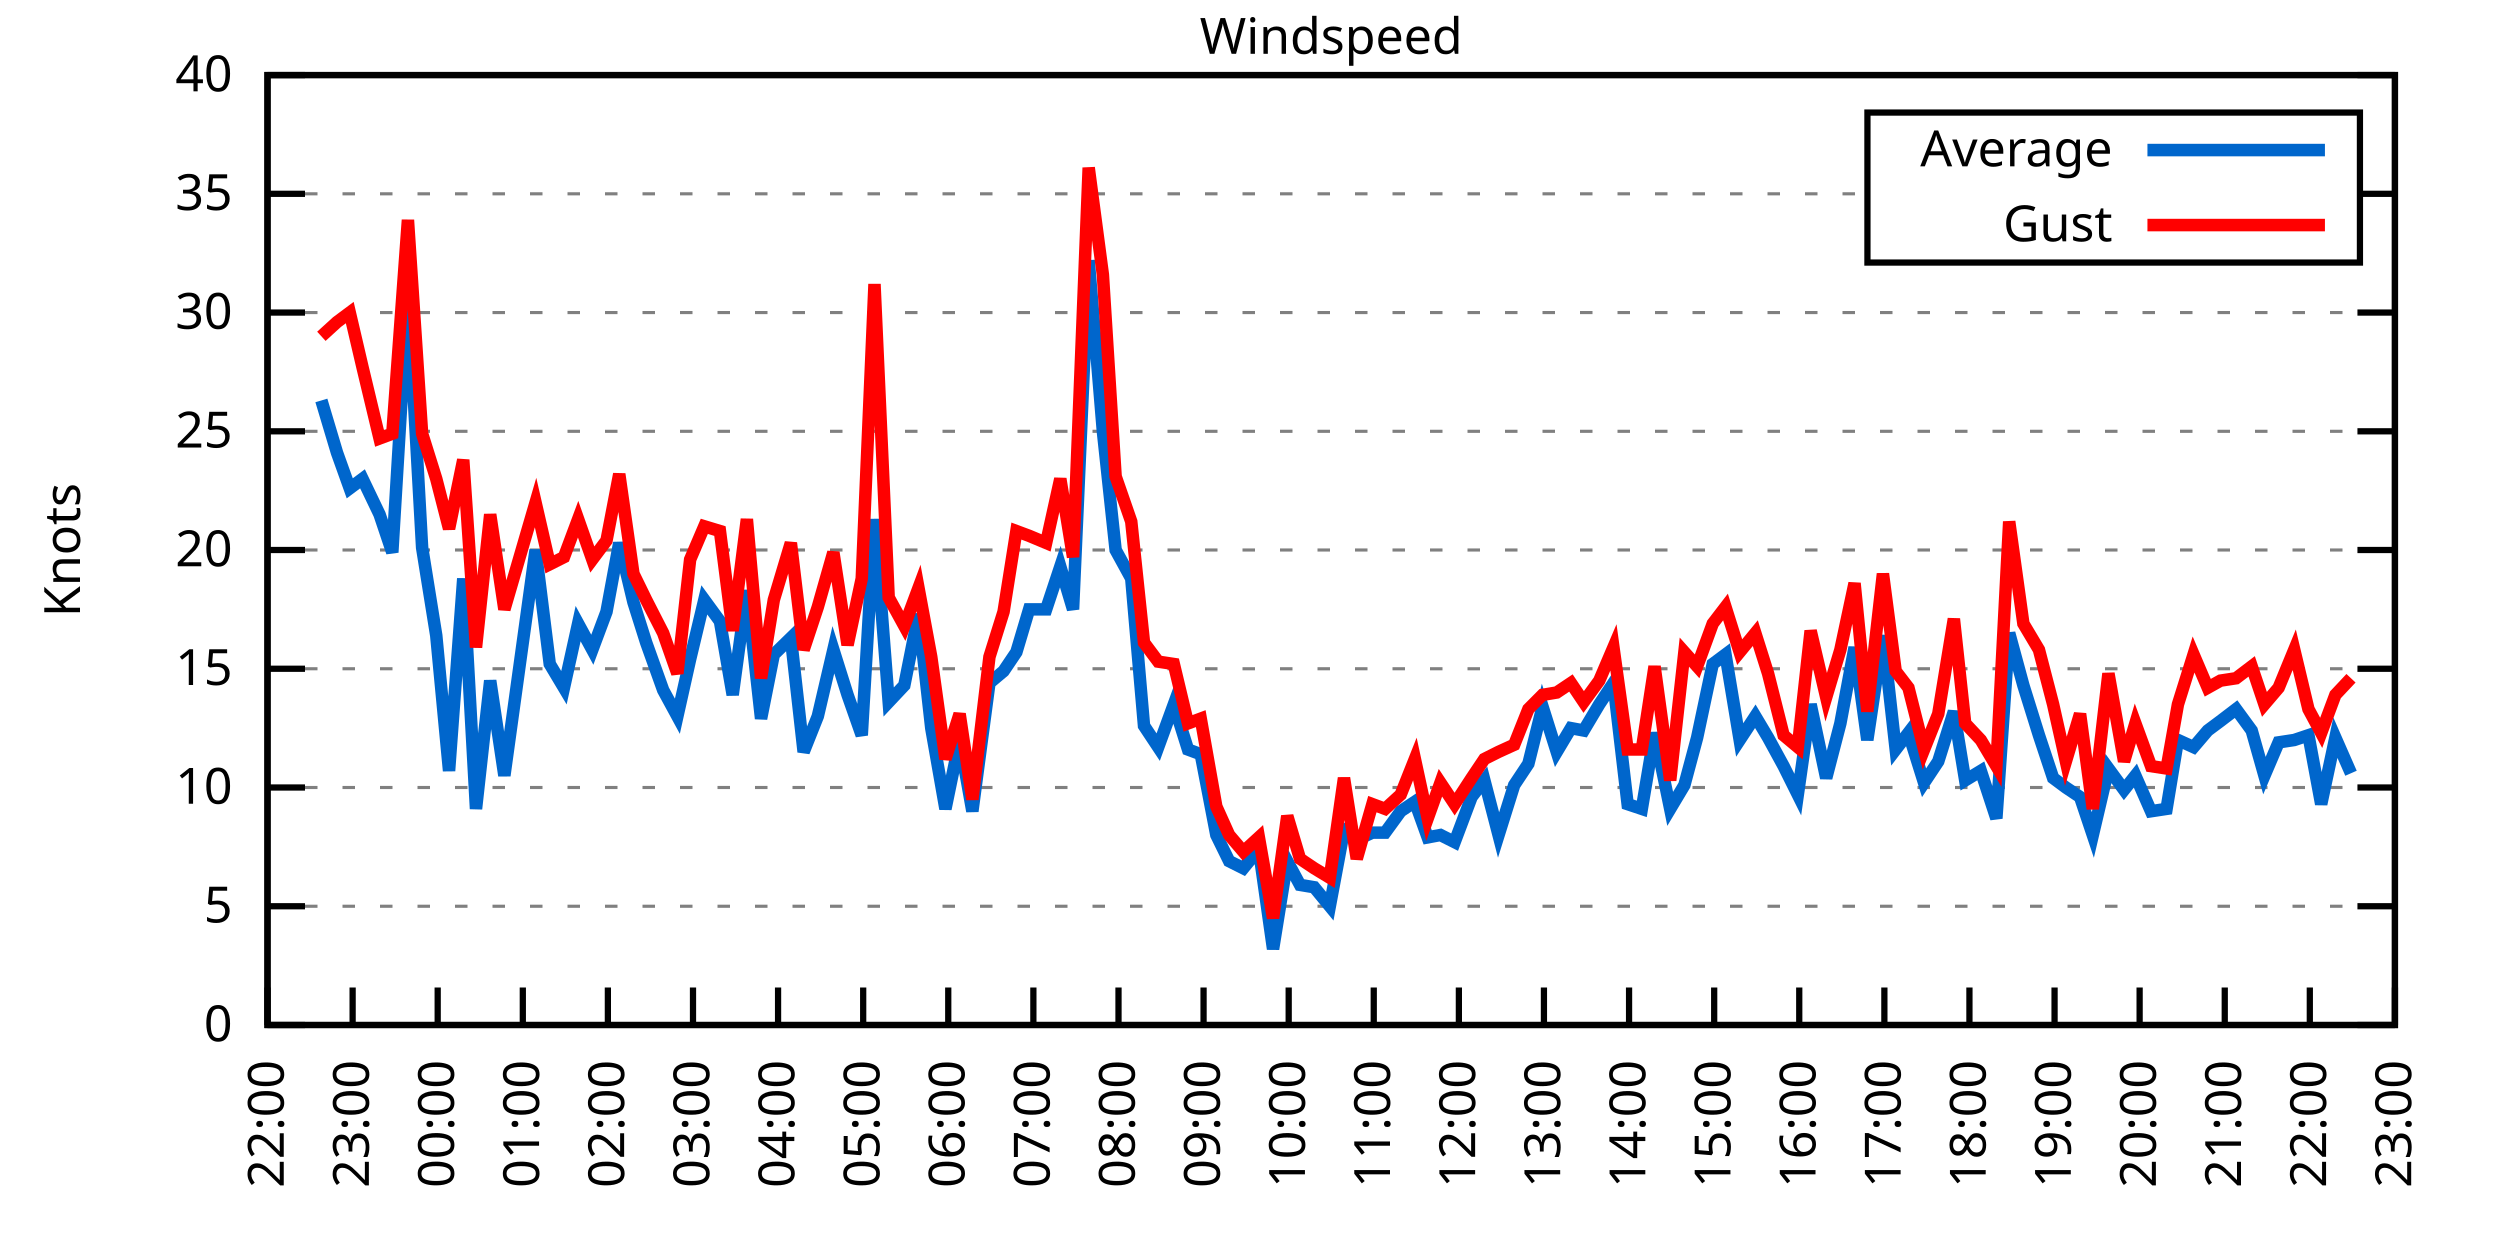
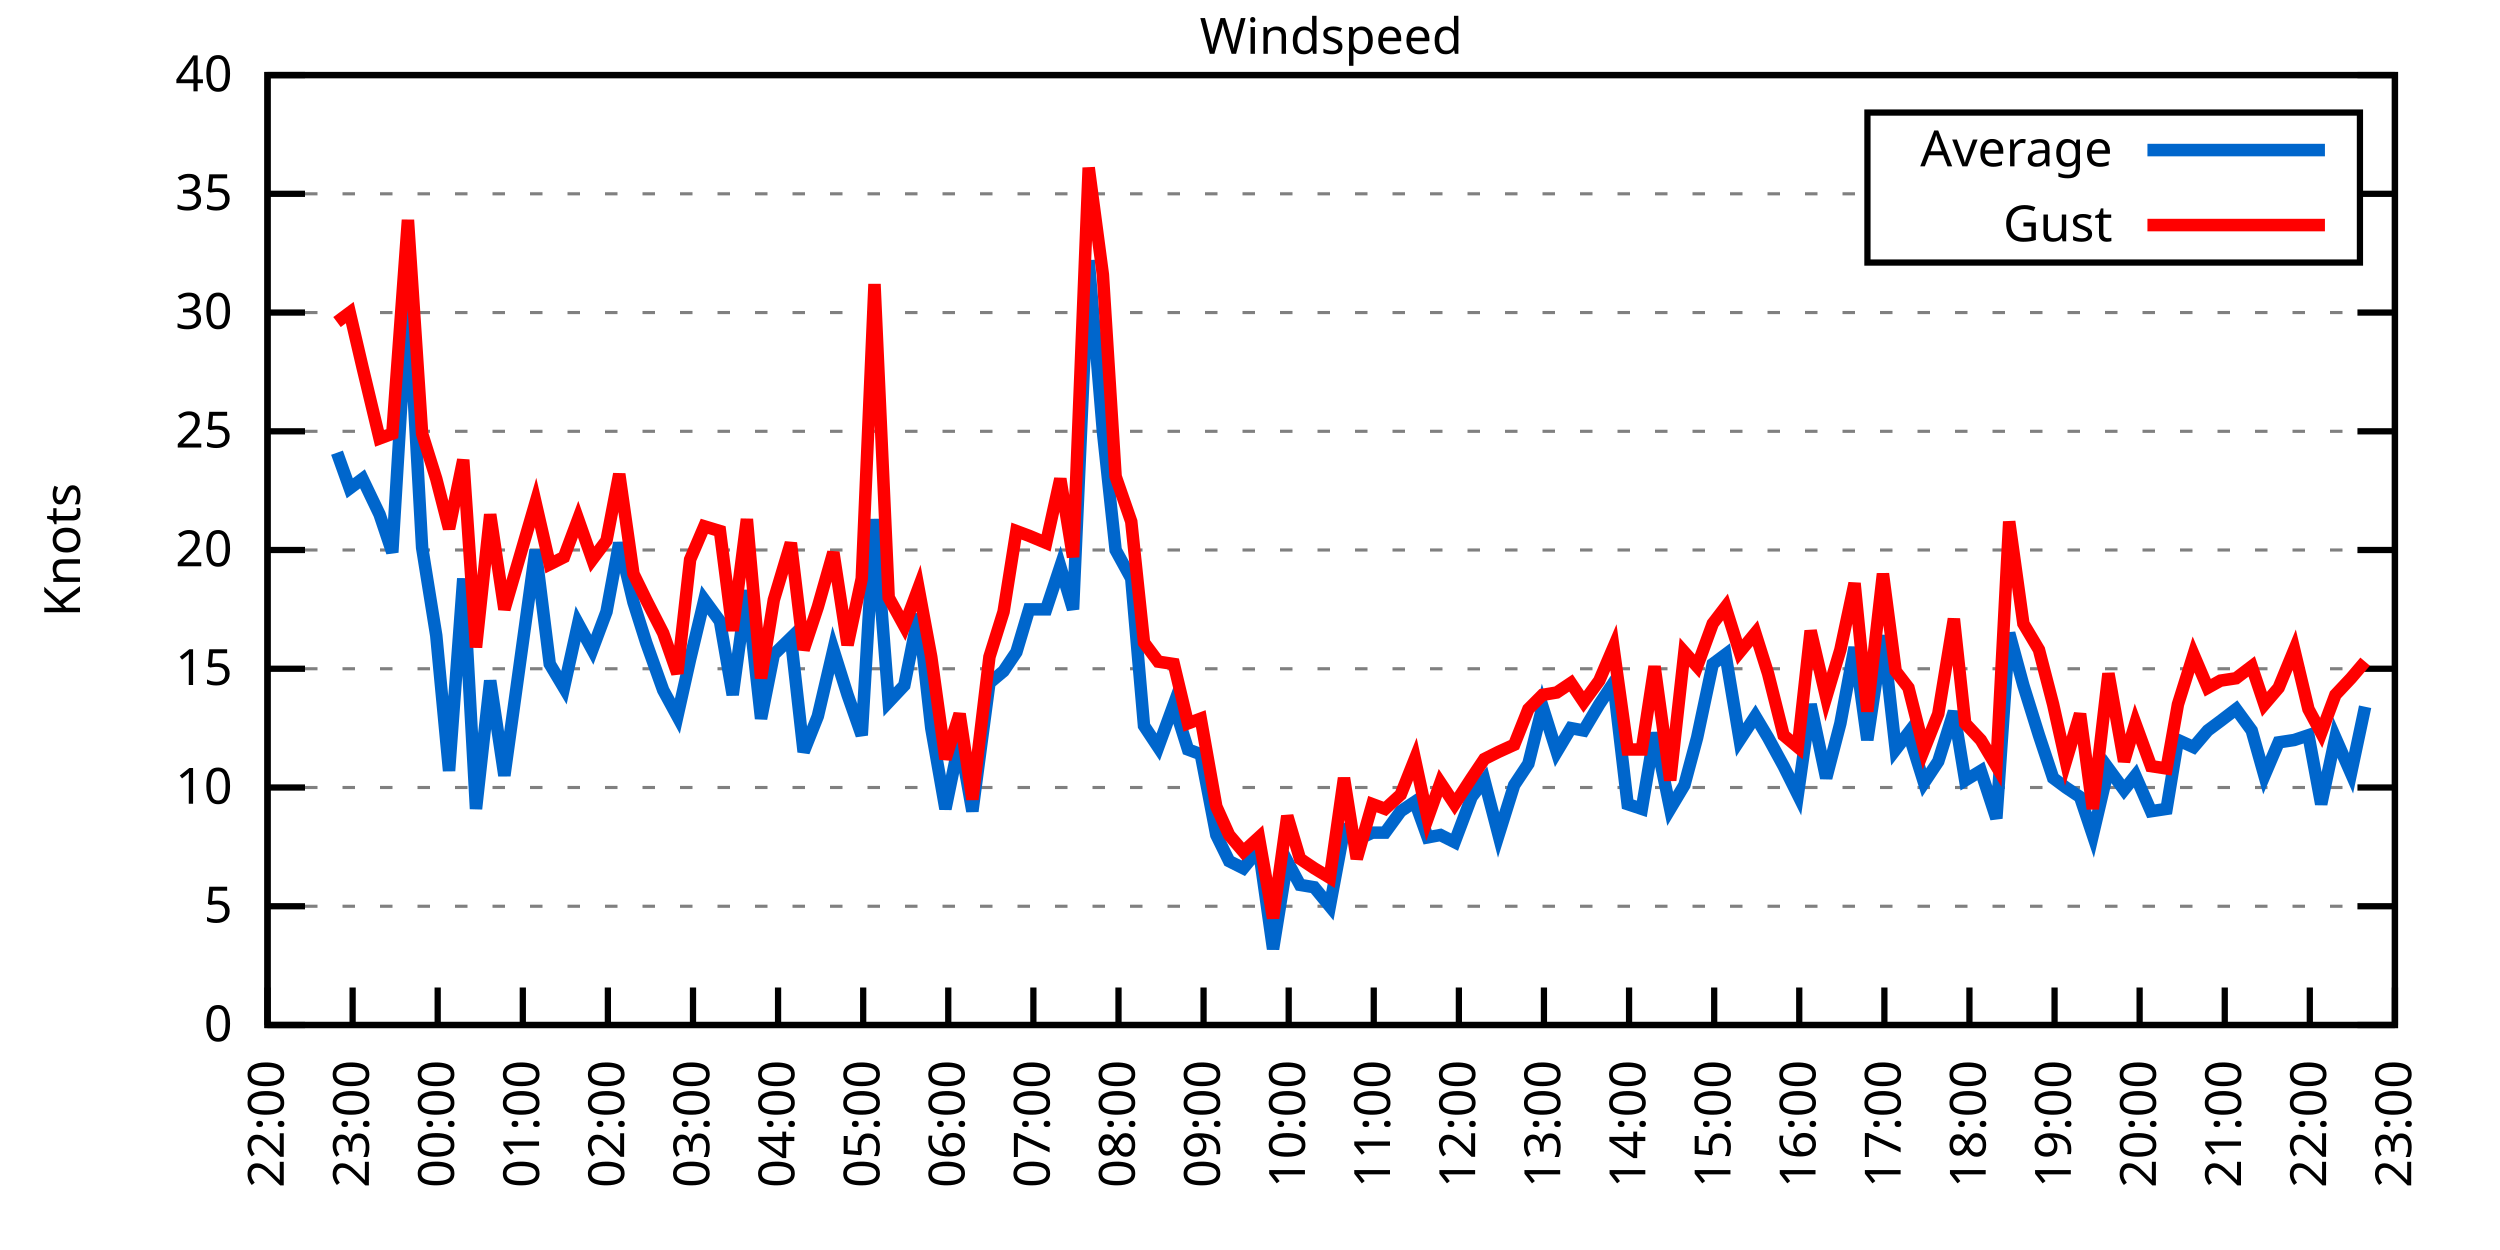
<svg xmlns="http://www.w3.org/2000/svg" xmlns:xlink="http://www.w3.org/1999/xlink" width="400" height="200" viewBox="0 0 400 200">
  <g id="gnuplot_canvas">
    <rect x="0" y="0" width="400" height="200" fill="none" />
    <defs>
      <circle id="gpDot" r="0.5" stroke-width="0.5" stroke="currentColor" />
      <path id="gpPt0" stroke-width="0.333" stroke="currentColor" d="M-1,0 h2 M0,-1 v2" />
      <path id="gpPt1" stroke-width="0.333" stroke="currentColor" d="M-1,-1 L1,1 M1,-1 L-1,1" />
      <path id="gpPt2" stroke-width="0.333" stroke="currentColor" d="M-1,0 L1,0 M0,-1 L0,1 M-1,-1 L1,1 M-1,1 L1,-1" />
      <rect id="gpPt3" stroke-width="0.333" stroke="currentColor" x="-1" y="-1" width="2" height="2" />
      <rect id="gpPt4" stroke-width="0.333" stroke="currentColor" fill="currentColor" x="-1" y="-1" width="2" height="2" />
      <circle id="gpPt5" stroke-width="0.333" stroke="currentColor" cx="0" cy="0" r="1" />
      <use xlink:href="#gpPt5" id="gpPt6" fill="currentColor" stroke="none" />
      <path id="gpPt7" stroke-width="0.333" stroke="currentColor" d="M0,-1.33 L-1.33,0.67 L1.33,0.67 z" />
      <use xlink:href="#gpPt7" id="gpPt8" fill="currentColor" stroke="none" />
      <use xlink:href="#gpPt7" id="gpPt9" stroke="currentColor" transform="rotate(180)" />
      <use xlink:href="#gpPt9" id="gpPt10" fill="currentColor" stroke="none" />
      <use xlink:href="#gpPt3" id="gpPt11" stroke="currentColor" transform="rotate(45)" />
      <use xlink:href="#gpPt11" id="gpPt12" fill="currentColor" stroke="none" />
      <path id="gpPt13" stroke-width="0.333" stroke="currentColor" d="M0,1.330 L1.265,0.411 L0.782,-1.067 L-0.782,-1.076 L-1.265,0.411 z" />
      <use xlink:href="#gpPt13" id="gpPt14" fill="currentColor" stroke="none" />
      <filter id="textbox" filterUnits="objectBoundingBox" x="0" y="0" height="1" width="1">
        <feFlood flood-color="white" flood-opacity="1" result="bgnd" />
        <feComposite in="SourceGraphic" in2="bgnd" operator="atop" />
      </filter>
      <filter id="greybox" filterUnits="objectBoundingBox" x="0" y="0" height="1" width="1">
        <feFlood flood-color="lightgrey" flood-opacity="1" result="grey" />
        <feComposite in="SourceGraphic" in2="grey" operator="atop" />
      </filter>
    </defs>
    <g fill="none" color="white" stroke="currentColor" stroke-width="1.00" stroke-linecap="butt" stroke-linejoin="miter">
</g>
    <g fill="none" color="black" stroke="currentColor" stroke-width="1.00" stroke-linecap="butt" stroke-linejoin="miter">
      <g stroke="none" shape-rendering="crispEdges">
        <polygon fill="rgb(255, 255, 255)" points="42.80,164.00 383.18,164.00 383.18,12.02 42.80,12.02 " />
      </g>
    </g>
    <g fill="none" color="black" stroke="currentColor" stroke-width="1.00" stroke-linecap="butt" stroke-linejoin="miter">
</g>
    <g fill="none" color="black" stroke="black" stroke-width="0.50" stroke-linecap="butt" stroke-linejoin="miter">
</g>
    <g fill="none" color="gray" stroke="currentColor" stroke-width="0.50" stroke-linecap="butt" stroke-linejoin="miter">
      <path stroke="gray" stroke-dasharray="2,4" class="gridline" d="M42.80,164.00 L383.19,164.00  " />
    </g>
    <g fill="none" color="gray" stroke="gray" stroke-width="1.00" stroke-linecap="butt" stroke-linejoin="miter">
</g>
    <g fill="none" color="black" stroke="currentColor" stroke-width="1.00" stroke-linecap="butt" stroke-linejoin="miter">
      <path stroke="black" d="M42.80,164.00 L48.80,164.00 M383.19,164.00 L377.19,164.00  " />
      <g transform="translate(37.20,166.60)" stroke="none" fill="black" font-family="Sans" font-size="8.00" text-anchor="end">
        <text>
          <tspan font-family="Sans"> 0</tspan>
        </text>
      </g>
    </g>
    <g fill="none" color="black" stroke="currentColor" stroke-width="1.00" stroke-linecap="butt" stroke-linejoin="miter">
</g>
    <g fill="none" color="black" stroke="black" stroke-width="0.50" stroke-linecap="butt" stroke-linejoin="miter">
</g>
    <g fill="none" color="gray" stroke="currentColor" stroke-width="0.50" stroke-linecap="butt" stroke-linejoin="miter">
      <path stroke="gray" stroke-dasharray="2,4" class="gridline" d="M42.80,145.00 L383.19,145.00  " />
    </g>
    <g fill="none" color="gray" stroke="gray" stroke-width="1.00" stroke-linecap="butt" stroke-linejoin="miter">
</g>
    <g fill="none" color="black" stroke="currentColor" stroke-width="1.00" stroke-linecap="butt" stroke-linejoin="miter">
      <path stroke="black" d="M42.80,145.00 L48.80,145.00 M383.19,145.00 L377.19,145.00  " />
      <g transform="translate(37.20,147.60)" stroke="none" fill="black" font-family="Sans" font-size="8.00" text-anchor="end">
        <text>
          <tspan font-family="Sans"> 5</tspan>
        </text>
      </g>
    </g>
    <g fill="none" color="black" stroke="currentColor" stroke-width="1.00" stroke-linecap="butt" stroke-linejoin="miter">
</g>
    <g fill="none" color="black" stroke="black" stroke-width="0.50" stroke-linecap="butt" stroke-linejoin="miter">
</g>
    <g fill="none" color="gray" stroke="currentColor" stroke-width="0.50" stroke-linecap="butt" stroke-linejoin="miter">
      <path stroke="gray" stroke-dasharray="2,4" class="gridline" d="M42.80,126.00 L383.19,126.00  " />
    </g>
    <g fill="none" color="gray" stroke="gray" stroke-width="1.00" stroke-linecap="butt" stroke-linejoin="miter">
</g>
    <g fill="none" color="black" stroke="currentColor" stroke-width="1.00" stroke-linecap="butt" stroke-linejoin="miter">
      <path stroke="black" d="M42.80,126.00 L48.80,126.00 M383.19,126.00 L377.19,126.00  " />
      <g transform="translate(37.20,128.60)" stroke="none" fill="black" font-family="Sans" font-size="8.00" text-anchor="end">
        <text>
          <tspan font-family="Sans"> 10</tspan>
        </text>
      </g>
    </g>
    <g fill="none" color="black" stroke="currentColor" stroke-width="1.00" stroke-linecap="butt" stroke-linejoin="miter">
</g>
    <g fill="none" color="black" stroke="black" stroke-width="0.50" stroke-linecap="butt" stroke-linejoin="miter">
</g>
    <g fill="none" color="gray" stroke="currentColor" stroke-width="0.50" stroke-linecap="butt" stroke-linejoin="miter">
      <path stroke="gray" stroke-dasharray="2,4" class="gridline" d="M42.80,107.00 L383.19,107.00  " />
    </g>
    <g fill="none" color="gray" stroke="gray" stroke-width="1.00" stroke-linecap="butt" stroke-linejoin="miter">
</g>
    <g fill="none" color="black" stroke="currentColor" stroke-width="1.00" stroke-linecap="butt" stroke-linejoin="miter">
      <path stroke="black" d="M42.80,107.00 L48.80,107.00 M383.19,107.00 L377.19,107.00  " />
      <g transform="translate(37.20,109.60)" stroke="none" fill="black" font-family="Sans" font-size="8.00" text-anchor="end">
        <text>
          <tspan font-family="Sans"> 15</tspan>
        </text>
      </g>
    </g>
    <g fill="none" color="black" stroke="currentColor" stroke-width="1.00" stroke-linecap="butt" stroke-linejoin="miter">
</g>
    <g fill="none" color="black" stroke="black" stroke-width="0.50" stroke-linecap="butt" stroke-linejoin="miter">
</g>
    <g fill="none" color="gray" stroke="currentColor" stroke-width="0.50" stroke-linecap="butt" stroke-linejoin="miter">
      <path stroke="gray" stroke-dasharray="2,4" class="gridline" d="M42.80,88.00 L383.19,88.00  " />
    </g>
    <g fill="none" color="gray" stroke="gray" stroke-width="1.00" stroke-linecap="butt" stroke-linejoin="miter">
</g>
    <g fill="none" color="black" stroke="currentColor" stroke-width="1.00" stroke-linecap="butt" stroke-linejoin="miter">
      <path stroke="black" d="M42.80,88.00 L48.80,88.00 M383.19,88.00 L377.19,88.00  " />
      <g transform="translate(37.20,90.60)" stroke="none" fill="black" font-family="Sans" font-size="8.00" text-anchor="end">
        <text>
          <tspan font-family="Sans"> 20</tspan>
        </text>
      </g>
    </g>
    <g fill="none" color="black" stroke="currentColor" stroke-width="1.00" stroke-linecap="butt" stroke-linejoin="miter">
</g>
    <g fill="none" color="black" stroke="black" stroke-width="0.50" stroke-linecap="butt" stroke-linejoin="miter">
</g>
    <g fill="none" color="gray" stroke="currentColor" stroke-width="0.50" stroke-linecap="butt" stroke-linejoin="miter">
      <path stroke="gray" stroke-dasharray="2,4" class="gridline" d="M42.80,69.01 L383.19,69.01  " />
    </g>
    <g fill="none" color="gray" stroke="gray" stroke-width="1.00" stroke-linecap="butt" stroke-linejoin="miter">
</g>
    <g fill="none" color="black" stroke="currentColor" stroke-width="1.00" stroke-linecap="butt" stroke-linejoin="miter">
      <path stroke="black" d="M42.80,69.01 L48.80,69.01 M383.19,69.01 L377.19,69.01  " />
      <g transform="translate(37.20,71.61)" stroke="none" fill="black" font-family="Sans" font-size="8.00" text-anchor="end">
        <text>
          <tspan font-family="Sans"> 25</tspan>
        </text>
      </g>
    </g>
    <g fill="none" color="black" stroke="currentColor" stroke-width="1.00" stroke-linecap="butt" stroke-linejoin="miter">
</g>
    <g fill="none" color="black" stroke="black" stroke-width="0.50" stroke-linecap="butt" stroke-linejoin="miter">
</g>
    <g fill="none" color="gray" stroke="currentColor" stroke-width="0.50" stroke-linecap="butt" stroke-linejoin="miter">
      <path stroke="gray" stroke-dasharray="2,4" class="gridline" d="M42.80,50.01 L383.19,50.01  " />
    </g>
    <g fill="none" color="gray" stroke="gray" stroke-width="1.00" stroke-linecap="butt" stroke-linejoin="miter">
</g>
    <g fill="none" color="black" stroke="currentColor" stroke-width="1.00" stroke-linecap="butt" stroke-linejoin="miter">
      <path stroke="black" d="M42.80,50.01 L48.80,50.01 M383.19,50.01 L377.19,50.01  " />
      <g transform="translate(37.20,52.61)" stroke="none" fill="black" font-family="Sans" font-size="8.00" text-anchor="end">
        <text>
          <tspan font-family="Sans"> 30</tspan>
        </text>
      </g>
    </g>
    <g fill="none" color="black" stroke="currentColor" stroke-width="1.00" stroke-linecap="butt" stroke-linejoin="miter">
</g>
    <g fill="none" color="black" stroke="black" stroke-width="0.50" stroke-linecap="butt" stroke-linejoin="miter">
</g>
    <g fill="none" color="gray" stroke="currentColor" stroke-width="0.50" stroke-linecap="butt" stroke-linejoin="miter">
      <path stroke="gray" stroke-dasharray="2,4" class="gridline" d="M42.80,31.01 L298.79,31.01 M377.59,31.01 L383.19,31.01  " />
    </g>
    <g fill="none" color="gray" stroke="gray" stroke-width="1.00" stroke-linecap="butt" stroke-linejoin="miter">
</g>
    <g fill="none" color="black" stroke="currentColor" stroke-width="1.00" stroke-linecap="butt" stroke-linejoin="miter">
      <path stroke="black" d="M42.80,31.01 L48.80,31.01 M383.19,31.01 L377.19,31.01  " />
      <g transform="translate(37.20,33.61)" stroke="none" fill="black" font-family="Sans" font-size="8.00" text-anchor="end">
        <text>
          <tspan font-family="Sans"> 35</tspan>
        </text>
      </g>
    </g>
    <g fill="none" color="black" stroke="currentColor" stroke-width="1.00" stroke-linecap="butt" stroke-linejoin="miter">
</g>
    <g fill="none" color="black" stroke="black" stroke-width="0.50" stroke-linecap="butt" stroke-linejoin="miter">
</g>
    <g fill="none" color="gray" stroke="currentColor" stroke-width="0.50" stroke-linecap="butt" stroke-linejoin="miter">
      <path stroke="gray" stroke-dasharray="2,4" class="gridline" d="M42.80,12.01 L383.19,12.01  " />
    </g>
    <g fill="none" color="gray" stroke="gray" stroke-width="1.00" stroke-linecap="butt" stroke-linejoin="miter">
</g>
    <g fill="none" color="black" stroke="currentColor" stroke-width="1.00" stroke-linecap="butt" stroke-linejoin="miter">
      <path stroke="black" d="M42.80,12.01 L48.80,12.01 M383.19,12.01 L377.19,12.01  " />
      <g transform="translate(37.20,14.61)" stroke="none" fill="black" font-family="Sans" font-size="8.00" text-anchor="end">
        <text>
          <tspan font-family="Sans"> 40</tspan>
        </text>
      </g>
    </g>
    <g fill="none" color="black" stroke="currentColor" stroke-width="1.00" stroke-linecap="butt" stroke-linejoin="miter">
      <path stroke="black" d="M42.80,164.00 L42.80,158.00  " />
      <g transform="translate(45.40,169.60) rotate(270.00)" stroke="none" fill="black" font-family="Sans" font-size="8.00" text-anchor="end">
        <text>
          <tspan font-family="Sans">22:00</tspan>
        </text>
      </g>
    </g>
    <g fill="none" color="black" stroke="currentColor" stroke-width="1.00" stroke-linecap="butt" stroke-linejoin="miter">
      <path stroke="black" d="M56.42,164.00 L56.42,158.00  " />
      <g transform="translate(59.02,169.60) rotate(270.00)" stroke="none" fill="black" font-family="Sans" font-size="8.00" text-anchor="end">
        <text>
          <tspan font-family="Sans">23:00</tspan>
        </text>
      </g>
    </g>
    <g fill="none" color="black" stroke="currentColor" stroke-width="1.00" stroke-linecap="butt" stroke-linejoin="miter">
      <path stroke="black" d="M70.03,164.00 L70.03,158.00  " />
      <g transform="translate(72.63,169.60) rotate(270.00)" stroke="none" fill="black" font-family="Sans" font-size="8.00" text-anchor="end">
        <text>
          <tspan font-family="Sans">00:00</tspan>
        </text>
      </g>
    </g>
    <g fill="none" color="black" stroke="currentColor" stroke-width="1.00" stroke-linecap="butt" stroke-linejoin="miter">
      <path stroke="black" d="M83.65,164.00 L83.65,158.00  " />
      <g transform="translate(86.25,169.60) rotate(270.00)" stroke="none" fill="black" font-family="Sans" font-size="8.00" text-anchor="end">
        <text>
          <tspan font-family="Sans">01:00</tspan>
        </text>
      </g>
    </g>
    <g fill="none" color="black" stroke="currentColor" stroke-width="1.00" stroke-linecap="butt" stroke-linejoin="miter">
      <path stroke="black" d="M97.26,164.00 L97.26,158.00  " />
      <g transform="translate(99.86,169.60) rotate(270.00)" stroke="none" fill="black" font-family="Sans" font-size="8.00" text-anchor="end">
        <text>
          <tspan font-family="Sans">02:00</tspan>
        </text>
      </g>
    </g>
    <g fill="none" color="black" stroke="currentColor" stroke-width="1.00" stroke-linecap="butt" stroke-linejoin="miter">
      <path stroke="black" d="M110.88,164.00 L110.88,158.00  " />
      <g transform="translate(113.48,169.60) rotate(270.00)" stroke="none" fill="black" font-family="Sans" font-size="8.00" text-anchor="end">
        <text>
          <tspan font-family="Sans">03:00</tspan>
        </text>
      </g>
    </g>
    <g fill="none" color="black" stroke="currentColor" stroke-width="1.00" stroke-linecap="butt" stroke-linejoin="miter">
      <path stroke="black" d="M124.49,164.00 L124.49,158.00  " />
      <g transform="translate(127.09,169.60) rotate(270.00)" stroke="none" fill="black" font-family="Sans" font-size="8.00" text-anchor="end">
        <text>
          <tspan font-family="Sans">04:00</tspan>
        </text>
      </g>
    </g>
    <g fill="none" color="black" stroke="currentColor" stroke-width="1.00" stroke-linecap="butt" stroke-linejoin="miter">
      <path stroke="black" d="M138.11,164.00 L138.11,158.00  " />
      <g transform="translate(140.71,169.60) rotate(270.00)" stroke="none" fill="black" font-family="Sans" font-size="8.00" text-anchor="end">
        <text>
          <tspan font-family="Sans">05:00</tspan>
        </text>
      </g>
    </g>
    <g fill="none" color="black" stroke="currentColor" stroke-width="1.00" stroke-linecap="butt" stroke-linejoin="miter">
      <path stroke="black" d="M151.72,164.00 L151.72,158.00  " />
      <g transform="translate(154.32,169.60) rotate(270.00)" stroke="none" fill="black" font-family="Sans" font-size="8.00" text-anchor="end">
        <text>
          <tspan font-family="Sans">06:00</tspan>
        </text>
      </g>
    </g>
    <g fill="none" color="black" stroke="currentColor" stroke-width="1.00" stroke-linecap="butt" stroke-linejoin="miter">
      <path stroke="black" d="M165.34,164.00 L165.34,158.00  " />
      <g transform="translate(167.94,169.60) rotate(270.00)" stroke="none" fill="black" font-family="Sans" font-size="8.00" text-anchor="end">
        <text>
          <tspan font-family="Sans">07:00</tspan>
        </text>
      </g>
    </g>
    <g fill="none" color="black" stroke="currentColor" stroke-width="1.00" stroke-linecap="butt" stroke-linejoin="miter">
      <path stroke="black" d="M178.96,164.00 L178.96,158.00  " />
      <g transform="translate(181.56,169.60) rotate(270.00)" stroke="none" fill="black" font-family="Sans" font-size="8.00" text-anchor="end">
        <text>
          <tspan font-family="Sans">08:00</tspan>
        </text>
      </g>
    </g>
    <g fill="none" color="black" stroke="currentColor" stroke-width="1.00" stroke-linecap="butt" stroke-linejoin="miter">
      <path stroke="black" d="M192.57,164.00 L192.57,158.00  " />
      <g transform="translate(195.17,169.60) rotate(270.00)" stroke="none" fill="black" font-family="Sans" font-size="8.00" text-anchor="end">
        <text>
          <tspan font-family="Sans">09:00</tspan>
        </text>
      </g>
    </g>
    <g fill="none" color="black" stroke="currentColor" stroke-width="1.00" stroke-linecap="butt" stroke-linejoin="miter">
      <path stroke="black" d="M206.19,164.00 L206.19,158.00  " />
      <g transform="translate(208.79,169.60) rotate(270.00)" stroke="none" fill="black" font-family="Sans" font-size="8.00" text-anchor="end">
        <text>
          <tspan font-family="Sans">10:00</tspan>
        </text>
      </g>
    </g>
    <g fill="none" color="black" stroke="currentColor" stroke-width="1.00" stroke-linecap="butt" stroke-linejoin="miter">
      <path stroke="black" d="M219.80,164.00 L219.80,158.00  " />
      <g transform="translate(222.40,169.60) rotate(270.00)" stroke="none" fill="black" font-family="Sans" font-size="8.00" text-anchor="end">
        <text>
          <tspan font-family="Sans">11:00</tspan>
        </text>
      </g>
    </g>
    <g fill="none" color="black" stroke="currentColor" stroke-width="1.00" stroke-linecap="butt" stroke-linejoin="miter">
      <path stroke="black" d="M233.42,164.00 L233.42,158.00  " />
      <g transform="translate(236.02,169.60) rotate(270.00)" stroke="none" fill="black" font-family="Sans" font-size="8.00" text-anchor="end">
        <text>
          <tspan font-family="Sans">12:00</tspan>
        </text>
      </g>
    </g>
    <g fill="none" color="black" stroke="currentColor" stroke-width="1.00" stroke-linecap="butt" stroke-linejoin="miter">
      <path stroke="black" d="M247.03,164.00 L247.03,158.00  " />
      <g transform="translate(249.63,169.60) rotate(270.00)" stroke="none" fill="black" font-family="Sans" font-size="8.00" text-anchor="end">
        <text>
          <tspan font-family="Sans">13:00</tspan>
        </text>
      </g>
    </g>
    <g fill="none" color="black" stroke="currentColor" stroke-width="1.00" stroke-linecap="butt" stroke-linejoin="miter">
      <path stroke="black" d="M260.65,164.00 L260.65,158.00  " />
      <g transform="translate(263.25,169.60) rotate(270.00)" stroke="none" fill="black" font-family="Sans" font-size="8.00" text-anchor="end">
        <text>
          <tspan font-family="Sans">14:00</tspan>
        </text>
      </g>
    </g>
    <g fill="none" color="black" stroke="currentColor" stroke-width="1.00" stroke-linecap="butt" stroke-linejoin="miter">
      <path stroke="black" d="M274.27,164.00 L274.27,158.00  " />
      <g transform="translate(276.87,169.60) rotate(270.00)" stroke="none" fill="black" font-family="Sans" font-size="8.00" text-anchor="end">
        <text>
          <tspan font-family="Sans">15:00</tspan>
        </text>
      </g>
    </g>
    <g fill="none" color="black" stroke="currentColor" stroke-width="1.00" stroke-linecap="butt" stroke-linejoin="miter">
      <path stroke="black" d="M287.88,164.00 L287.88,158.00  " />
      <g transform="translate(290.48,169.60) rotate(270.00)" stroke="none" fill="black" font-family="Sans" font-size="8.00" text-anchor="end">
        <text>
          <tspan font-family="Sans">16:00</tspan>
        </text>
      </g>
    </g>
    <g fill="none" color="black" stroke="currentColor" stroke-width="1.00" stroke-linecap="butt" stroke-linejoin="miter">
      <path stroke="black" d="M301.50,164.00 L301.50,158.00  " />
      <g transform="translate(304.10,169.60) rotate(270.00)" stroke="none" fill="black" font-family="Sans" font-size="8.00" text-anchor="end">
        <text>
          <tspan font-family="Sans">17:00</tspan>
        </text>
      </g>
    </g>
    <g fill="none" color="black" stroke="currentColor" stroke-width="1.00" stroke-linecap="butt" stroke-linejoin="miter">
      <path stroke="black" d="M315.11,164.00 L315.11,158.00  " />
      <g transform="translate(317.71,169.60) rotate(270.00)" stroke="none" fill="black" font-family="Sans" font-size="8.00" text-anchor="end">
        <text>
          <tspan font-family="Sans">18:00</tspan>
        </text>
      </g>
    </g>
    <g fill="none" color="black" stroke="currentColor" stroke-width="1.00" stroke-linecap="butt" stroke-linejoin="miter">
      <path stroke="black" d="M328.73,164.00 L328.73,158.00  " />
      <g transform="translate(331.33,169.60) rotate(270.00)" stroke="none" fill="black" font-family="Sans" font-size="8.00" text-anchor="end">
        <text>
          <tspan font-family="Sans">19:00</tspan>
        </text>
      </g>
    </g>
    <g fill="none" color="black" stroke="currentColor" stroke-width="1.00" stroke-linecap="butt" stroke-linejoin="miter">
      <path stroke="black" d="M342.34,164.00 L342.34,158.00  " />
      <g transform="translate(344.94,169.60) rotate(270.00)" stroke="none" fill="black" font-family="Sans" font-size="8.00" text-anchor="end">
        <text>
          <tspan font-family="Sans">20:00</tspan>
        </text>
      </g>
    </g>
    <g fill="none" color="black" stroke="currentColor" stroke-width="1.00" stroke-linecap="butt" stroke-linejoin="miter">
      <path stroke="black" d="M355.96,164.00 L355.96,158.00  " />
      <g transform="translate(358.56,169.60) rotate(270.00)" stroke="none" fill="black" font-family="Sans" font-size="8.00" text-anchor="end">
        <text>
          <tspan font-family="Sans">21:00</tspan>
        </text>
      </g>
    </g>
    <g fill="none" color="black" stroke="currentColor" stroke-width="1.00" stroke-linecap="butt" stroke-linejoin="miter">
      <path stroke="black" d="M369.57,164.00 L369.57,158.00  " />
      <g transform="translate(372.17,169.60) rotate(270.00)" stroke="none" fill="black" font-family="Sans" font-size="8.00" text-anchor="end">
        <text>
          <tspan font-family="Sans">22:00</tspan>
        </text>
      </g>
    </g>
    <g fill="none" color="black" stroke="currentColor" stroke-width="1.00" stroke-linecap="butt" stroke-linejoin="miter">
      <path stroke="black" d="M383.19,164.00 L383.19,158.00  " />
      <g transform="translate(385.79,169.60) rotate(270.00)" stroke="none" fill="black" font-family="Sans" font-size="8.00" text-anchor="end">
        <text>
          <tspan font-family="Sans">23:00</tspan>
        </text>
      </g>
    </g>
    <g fill="none" color="black" stroke="currentColor" stroke-width="1.00" stroke-linecap="butt" stroke-linejoin="miter">
</g>
    <g fill="none" color="black" stroke="currentColor" stroke-width="1.00" stroke-linecap="butt" stroke-linejoin="miter">
      <path stroke="black" d="M42.80,12.01 L42.80,164.00 L383.19,164.00 L383.19,12.01 L42.80,12.01 Z  " />
    </g>
    <g fill="none" color="black" stroke="currentColor" stroke-width="1.00" stroke-linecap="butt" stroke-linejoin="miter">
</g>
    <g fill="none" color="black" stroke="currentColor" stroke-width="1.00" stroke-linecap="butt" stroke-linejoin="miter">
      <path stroke="black" d="M298.79,42.01 L298.79,18.01 L377.59,18.01 L377.59,42.01 L298.79,42.01 Z  " />
    </g>
    <g id="Windspeed_plot_1">
      <g fill="none" color="white" stroke="black" stroke-width="2.00" stroke-linecap="butt" stroke-linejoin="miter">
</g>
      <g fill="none" color="black" stroke="currentColor" stroke-width="2.00" stroke-linecap="butt" stroke-linejoin="miter">
        <g transform="translate(337.99,26.61)" stroke="none" fill="black" font-family="Sans" font-size="8.00" text-anchor="end">
          <text>
            <tspan font-family="Sans">Average</tspan>
          </text>
        </g>
      </g>
      <g fill="none" color="black" stroke="currentColor" stroke-width="2.00" stroke-linecap="butt" stroke-linejoin="miter">
-         <path stroke="rgb(  0, 102, 204)" d="M343.59,24.01 L371.99,24.01 M51.42,64.07 L53.92,72.43 L55.96,78.13 L58.00,76.61 L60.73,82.31 L62.77,88.38   L65.27,46.97 L67.54,87.63 L69.80,101.68 L71.85,123.34 L74.12,92.56 L76.16,129.42 L78.43,108.90 L80.70,124.10   L85.69,88.00 L87.96,106.24 L90.23,110.04 L92.50,99.78 L94.77,103.96 L97.04,97.88 L99.08,86.87 L101.35,96.36   L103.39,102.82 L106.11,110.42 L108.38,114.60 L110.42,105.48 L112.69,95.98 L115.19,99.40 L117.23,111.18 L119.50,94.46   L121.77,114.98 L123.81,104.72 L126.54,102.06 L128.58,120.30 L130.85,114.60 L133.34,103.96 L135.61,111.18 L137.88,117.64   L139.92,83.07 L142.19,112.32 L144.69,109.66 L146.96,98.26 L149.00,116.50 L151.27,129.42 L153.54,118.40 L155.58,129.80   L158.31,109.28 L160.57,107.38 L162.62,104.34 L164.66,97.50 L167.38,97.50 L169.65,90.66 L171.69,97.50 L174.19,41.65   L176.46,69.01 L178.50,88.00 L181.00,92.56 L183.04,116.12 L185.31,119.54 L187.81,112.70 L190.08,119.92 L192.12,120.68   L194.61,133.60 L196.66,137.78 L198.93,138.92 L201.42,135.88 L203.69,151.84 L205.96,137.78 L208.00,141.58 L210.27,141.96   L212.77,145.00 L215.04,132.84 L217.08,134.36 L219.58,133.22 L221.62,133.22 L224.11,129.80 L226.38,128.28 L228.43,133.98   L230.47,133.60 L232.74,134.74 L235.46,127.52 L237.50,124.86 L239.77,133.60 L242.27,125.62 L244.54,122.20 L246.81,113.08   L249.08,120.30 L251.35,116.50 L253.39,116.88 L255.88,112.70 L258.15,109.28 L260.42,128.66 L262.69,129.42 L264.73,117.26   L267.23,129.42 L269.50,125.62 L271.54,118.02 L274.04,106.24 L276.08,104.72 L278.35,118.40 L280.85,114.60 L282.89,118.02   L285.38,122.58 L287.65,127.14 L289.70,112.70 L292.19,124.48 L294.46,115.74 L296.73,103.58 L298.77,118.40 L301.27,101.68   L303.31,119.92 L305.35,117.26 L307.85,125.24 L310.12,121.82 L312.62,113.84 L314.43,124.86 L316.93,123.34 L319.42,130.94   L321.47,101.30 L323.74,109.66 L326.23,117.64 L328.50,124.48 L330.54,126.00 L332.81,127.52 L334.85,133.60 L337.35,122.96   L339.85,126.38 L341.66,124.10 L344.16,129.80 L346.65,129.42 L348.47,118.40 L350.97,119.54 L353.24,116.88 L355.28,115.36   L357.77,113.46 L360.27,116.88 L362.31,124.10 L364.58,118.78 L367.08,118.40 L369.35,117.64 L371.39,128.66 L373.66,118.02   L376.16,123.72  " />
+         <path stroke="rgb(  0, 102, 204)" d="M343.59,24.01 L371.99,24.01 M53.92,72.43 L55.96,78.13 L58.00,76.61 L60.73,82.31 L62.77,88.38 L65.27,46.97   L67.54,87.63 L69.80,101.68 L71.85,123.34 L74.12,92.56 L76.16,129.42 L78.43,108.90 L80.70,124.10 L85.69,88.00   L87.96,106.24 L90.23,110.04 L92.50,99.78 L94.77,103.96 L97.04,97.88 L99.08,86.87 L101.35,96.36 L103.39,102.82   L106.11,110.42 L108.38,114.60 L110.42,105.48 L112.69,95.98 L115.19,99.40 L117.23,111.18 L119.50,94.46 L121.77,114.98   L123.81,104.72 L126.54,102.06 L128.58,120.30 L130.85,114.60 L133.34,103.96 L135.61,111.18 L137.88,117.64 L139.92,83.07   L142.19,112.32 L144.69,109.66 L146.96,98.26 L149.00,116.50 L151.27,129.42 L153.54,118.40 L155.58,129.80 L158.31,109.28   L160.57,107.38 L162.62,104.34 L164.66,97.50 L167.38,97.50 L169.65,90.66 L171.69,97.50 L174.19,41.65 L176.46,69.01   L178.50,88.00 L181.00,92.56 L183.04,116.12 L185.31,119.54 L187.81,112.70 L190.08,119.92 L192.12,120.68 L194.61,133.60   L196.66,137.78 L198.93,138.92 L201.42,135.88 L203.69,151.84 L205.96,137.78 L208.00,141.58 L210.27,141.96 L212.77,145.00   L215.04,132.84 L217.08,134.36 L219.58,133.22 L221.62,133.22 L224.11,129.80 L226.38,128.28 L228.43,133.98 L230.47,133.60   L232.74,134.74 L235.46,127.52 L237.50,124.86 L239.77,133.60 L242.27,125.62 L244.54,122.20 L246.81,113.08 L249.08,120.30   L251.35,116.50 L253.39,116.88 L255.88,112.70 L258.15,109.28 L260.42,128.66 L262.69,129.42 L264.73,117.26 L267.23,129.42   L269.50,125.62 L271.54,118.02 L274.04,106.24 L276.08,104.72 L278.35,118.40 L280.85,114.60 L282.89,118.02 L285.38,122.58   L287.65,127.14 L289.70,112.70 L292.19,124.48 L294.46,115.74 L296.73,103.58 L298.77,118.40 L301.27,101.68 L303.31,119.92   L305.35,117.26 L307.85,125.24 L310.12,121.82 L312.62,113.84 L314.43,124.86 L316.93,123.34 L319.42,130.94 L321.47,101.30   L323.74,109.66 L326.23,117.64 L328.50,124.48 L330.54,126.00 L332.81,127.52 L334.85,133.60 L337.35,122.96 L339.85,126.38   L341.66,124.10 L344.16,129.80 L346.65,129.42 L348.47,118.40 L350.97,119.54 L353.24,116.88 L355.28,115.36 L357.77,113.46   L360.27,116.88 L362.31,124.10 L364.58,118.78 L367.08,118.40 L369.35,117.64 L371.39,128.66 L373.66,118.02 L376.16,123.72   L378.42,113.08  " />
      </g>
    </g>
    <g id="Windspeed_plot_2">
      <g fill="none" color="black" stroke="currentColor" stroke-width="2.00" stroke-linecap="butt" stroke-linejoin="miter">
        <g transform="translate(337.99,38.61)" stroke="none" fill="black" font-family="Sans" font-size="8.00" text-anchor="end">
          <text>
            <tspan font-family="Sans">Gust</tspan>
          </text>
        </g>
      </g>
      <g fill="none" color="black" stroke="currentColor" stroke-width="2.00" stroke-linecap="butt" stroke-linejoin="miter">
-         <path stroke="rgb(255,   0,   0)" d="M343.59,36.01 L371.99,36.01 M51.42,53.81 L53.92,51.53 L55.96,50.01 L58.00,58.75 L60.73,70.15 L62.77,69.39   L65.27,35.19 L67.54,69.39 L69.80,76.61 L71.85,84.59 L74.12,73.57 L76.16,103.58 L78.43,82.31 L80.70,97.50   L85.69,80.41 L87.96,90.28 L90.23,89.14 L92.50,83.07 L94.77,89.52 L97.04,86.49 L99.08,75.85 L101.35,91.80   L103.39,95.98 L106.11,101.30 L108.38,107.76 L110.42,89.52 L112.69,84.21 L115.19,84.97 L117.23,100.92 L119.50,83.07   L121.77,108.52 L123.81,95.98 L126.54,86.87 L128.58,103.96 L130.85,97.12 L133.34,88.38 L135.61,103.20 L137.88,92.56   L139.92,45.45 L142.19,95.60 L144.69,100.16 L146.96,94.08 L149.00,105.10 L151.27,121.44 L153.54,114.22 L155.58,127.90   L158.31,105.10 L160.57,97.88 L162.62,84.97 L164.66,85.73 L167.38,86.87 L169.65,76.61 L171.69,89.14 L174.19,26.83   L176.46,43.93 L178.50,76.23 L181.00,83.45 L183.04,102.82 L185.31,105.86 L187.81,106.24 L190.08,115.74 L192.12,114.98   L194.61,129.04 L196.66,133.60 L198.93,136.26 L201.42,133.98 L203.69,146.90 L205.96,130.56 L208.00,137.40 L210.27,138.92   L212.77,140.44 L215.04,124.48 L217.08,137.40 L219.58,128.66 L221.62,129.42 L224.11,127.14 L226.38,121.44 L228.43,130.94   L230.47,125.24 L232.74,128.66 L235.46,124.48 L237.50,121.44 L239.77,120.30 L242.27,119.16 L244.54,113.46 L246.81,111.18   L249.08,110.80 L251.35,109.28 L253.39,112.32 L255.88,108.90 L258.15,103.58 L260.42,119.92 L262.69,119.92 L264.73,106.62   L267.23,124.86 L269.50,104.34 L271.54,106.62 L274.04,99.78 L276.08,97.12 L278.35,104.34 L280.85,101.30 L282.89,107.76   L285.38,117.64 L287.65,119.54 L289.70,100.92 L292.19,111.56 L294.46,103.96 L296.73,93.32 L298.77,113.84 L301.27,91.80   L303.31,107.38 L305.35,110.04 L307.85,119.92 L310.12,114.22 L312.62,99.02 L314.43,115.74 L316.93,118.40 L319.42,122.58   L321.47,83.45 L323.74,99.78 L326.23,103.96 L328.50,112.70 L330.54,121.82 L332.81,114.22 L334.85,129.42 L337.35,107.76   L339.85,121.82 L341.66,115.74 L344.16,122.58 L346.65,122.96 L348.47,112.70 L350.97,104.72 L353.24,110.04 L355.28,108.90   L357.77,108.52 L360.27,106.62 L362.31,112.70 L364.58,110.04 L367.08,103.96 L369.35,113.46 L371.39,117.26 L373.66,111.18   L376.16,108.52  " />
+         <path stroke="rgb(255,   0,   0)" d="M343.59,36.01 L371.99,36.01 M53.92,51.53 L55.96,50.01 L58.00,58.75 L60.73,70.15 L62.77,69.39 L65.27,35.19   L67.54,69.39 L69.80,76.61 L71.85,84.59 L74.12,73.57 L76.16,103.58 L78.43,82.31 L80.70,97.50 L85.69,80.41   L87.96,90.28 L90.23,89.14 L92.50,83.07 L94.77,89.52 L97.04,86.49 L99.08,75.85 L101.35,91.80 L103.39,95.98   L106.11,101.30 L108.38,107.76 L110.42,89.52 L112.69,84.21 L115.19,84.97 L117.23,100.92 L119.50,83.07 L121.77,108.52   L123.81,95.98 L126.54,86.87 L128.58,103.96 L130.85,97.12 L133.34,88.38 L135.61,103.20 L137.88,92.56 L139.92,45.45   L142.19,95.60 L144.69,100.16 L146.96,94.08 L149.00,105.10 L151.27,121.44 L153.54,114.22 L155.58,127.90 L158.31,105.10   L160.57,97.88 L162.62,84.97 L164.66,85.73 L167.38,86.87 L169.65,76.61 L171.69,89.14 L174.19,26.83 L176.46,43.93   L178.50,76.23 L181.00,83.45 L183.04,102.82 L185.31,105.86 L187.81,106.24 L190.08,115.74 L192.12,114.98 L194.61,129.04   L196.66,133.60 L198.93,136.26 L201.42,133.98 L203.69,146.90 L205.96,130.56 L208.00,137.40 L210.27,138.92 L212.77,140.44   L215.04,124.48 L217.08,137.40 L219.58,128.66 L221.62,129.42 L224.11,127.14 L226.38,121.44 L228.43,130.94 L230.47,125.24   L232.74,128.66 L235.46,124.48 L237.50,121.44 L239.77,120.30 L242.27,119.16 L244.54,113.46 L246.81,111.18 L249.08,110.80   L251.35,109.28 L253.39,112.32 L255.88,108.90 L258.15,103.58 L260.42,119.92 L262.69,119.92 L264.73,106.62 L267.23,124.86   L269.50,104.34 L271.54,106.62 L274.04,99.78 L276.08,97.12 L278.35,104.34 L280.85,101.30 L282.89,107.76 L285.38,117.64   L287.65,119.54 L289.70,100.92 L292.19,111.56 L294.46,103.96 L296.73,93.32 L298.77,113.84 L301.27,91.80 L303.31,107.38   L305.35,110.04 L307.85,119.92 L310.12,114.22 L312.62,99.02 L314.43,115.74 L316.93,118.40 L319.42,122.58 L321.47,83.45   L323.74,99.78 L326.23,103.96 L328.50,112.70 L330.54,121.82 L332.81,114.22 L334.85,129.42 L337.35,107.76 L339.85,121.82   L341.66,115.74 L344.16,122.58 L346.65,122.96 L348.47,112.70 L350.97,104.72 L353.24,110.04 L355.28,108.90 L357.77,108.52   L360.27,106.62 L362.31,112.70 L364.58,110.04 L367.08,103.96 L369.35,113.46 L371.39,117.26 L373.66,111.18 L376.16,108.52   L378.42,105.86  " />
      </g>
    </g>
    <g fill="none" color="black" stroke="currentColor" stroke-width="2.00" stroke-linecap="butt" stroke-linejoin="miter">
</g>
    <g fill="none" color="black" stroke="black" stroke-width="1.00" stroke-linecap="butt" stroke-linejoin="miter">
</g>
    <g fill="none" color="black" stroke="currentColor" stroke-width="1.00" stroke-linecap="butt" stroke-linejoin="miter">
      <path stroke="black" d="M42.80,12.01 L42.80,164.00 L383.19,164.00 L383.19,12.01 L42.80,12.01 Z  " />
      <g transform="translate(12.80,88.01) rotate(270.00)" stroke="none" fill="black" font-family="Sans" font-size="8.00" text-anchor="middle">
        <text>
          <tspan font-family="Sans">Knots</tspan>
        </text>
      </g>
    </g>
    <g fill="none" color="black" stroke="currentColor" stroke-width="1.00" stroke-linecap="butt" stroke-linejoin="miter">
</g>
    <g fill="none" color="black" stroke="currentColor" stroke-width="1.00" stroke-linecap="butt" stroke-linejoin="miter">
      <g transform="translate(212.99,8.61)" stroke="none" fill="black" font-family="Sans" font-size="8.00" text-anchor="middle">
        <text>
          <tspan font-family="Sans">Windspeed</tspan>
        </text>
      </g>
    </g>
    <g fill="none" color="black" stroke="currentColor" stroke-width="1.00" stroke-linecap="butt" stroke-linejoin="miter">
</g>
  </g>
</svg>
